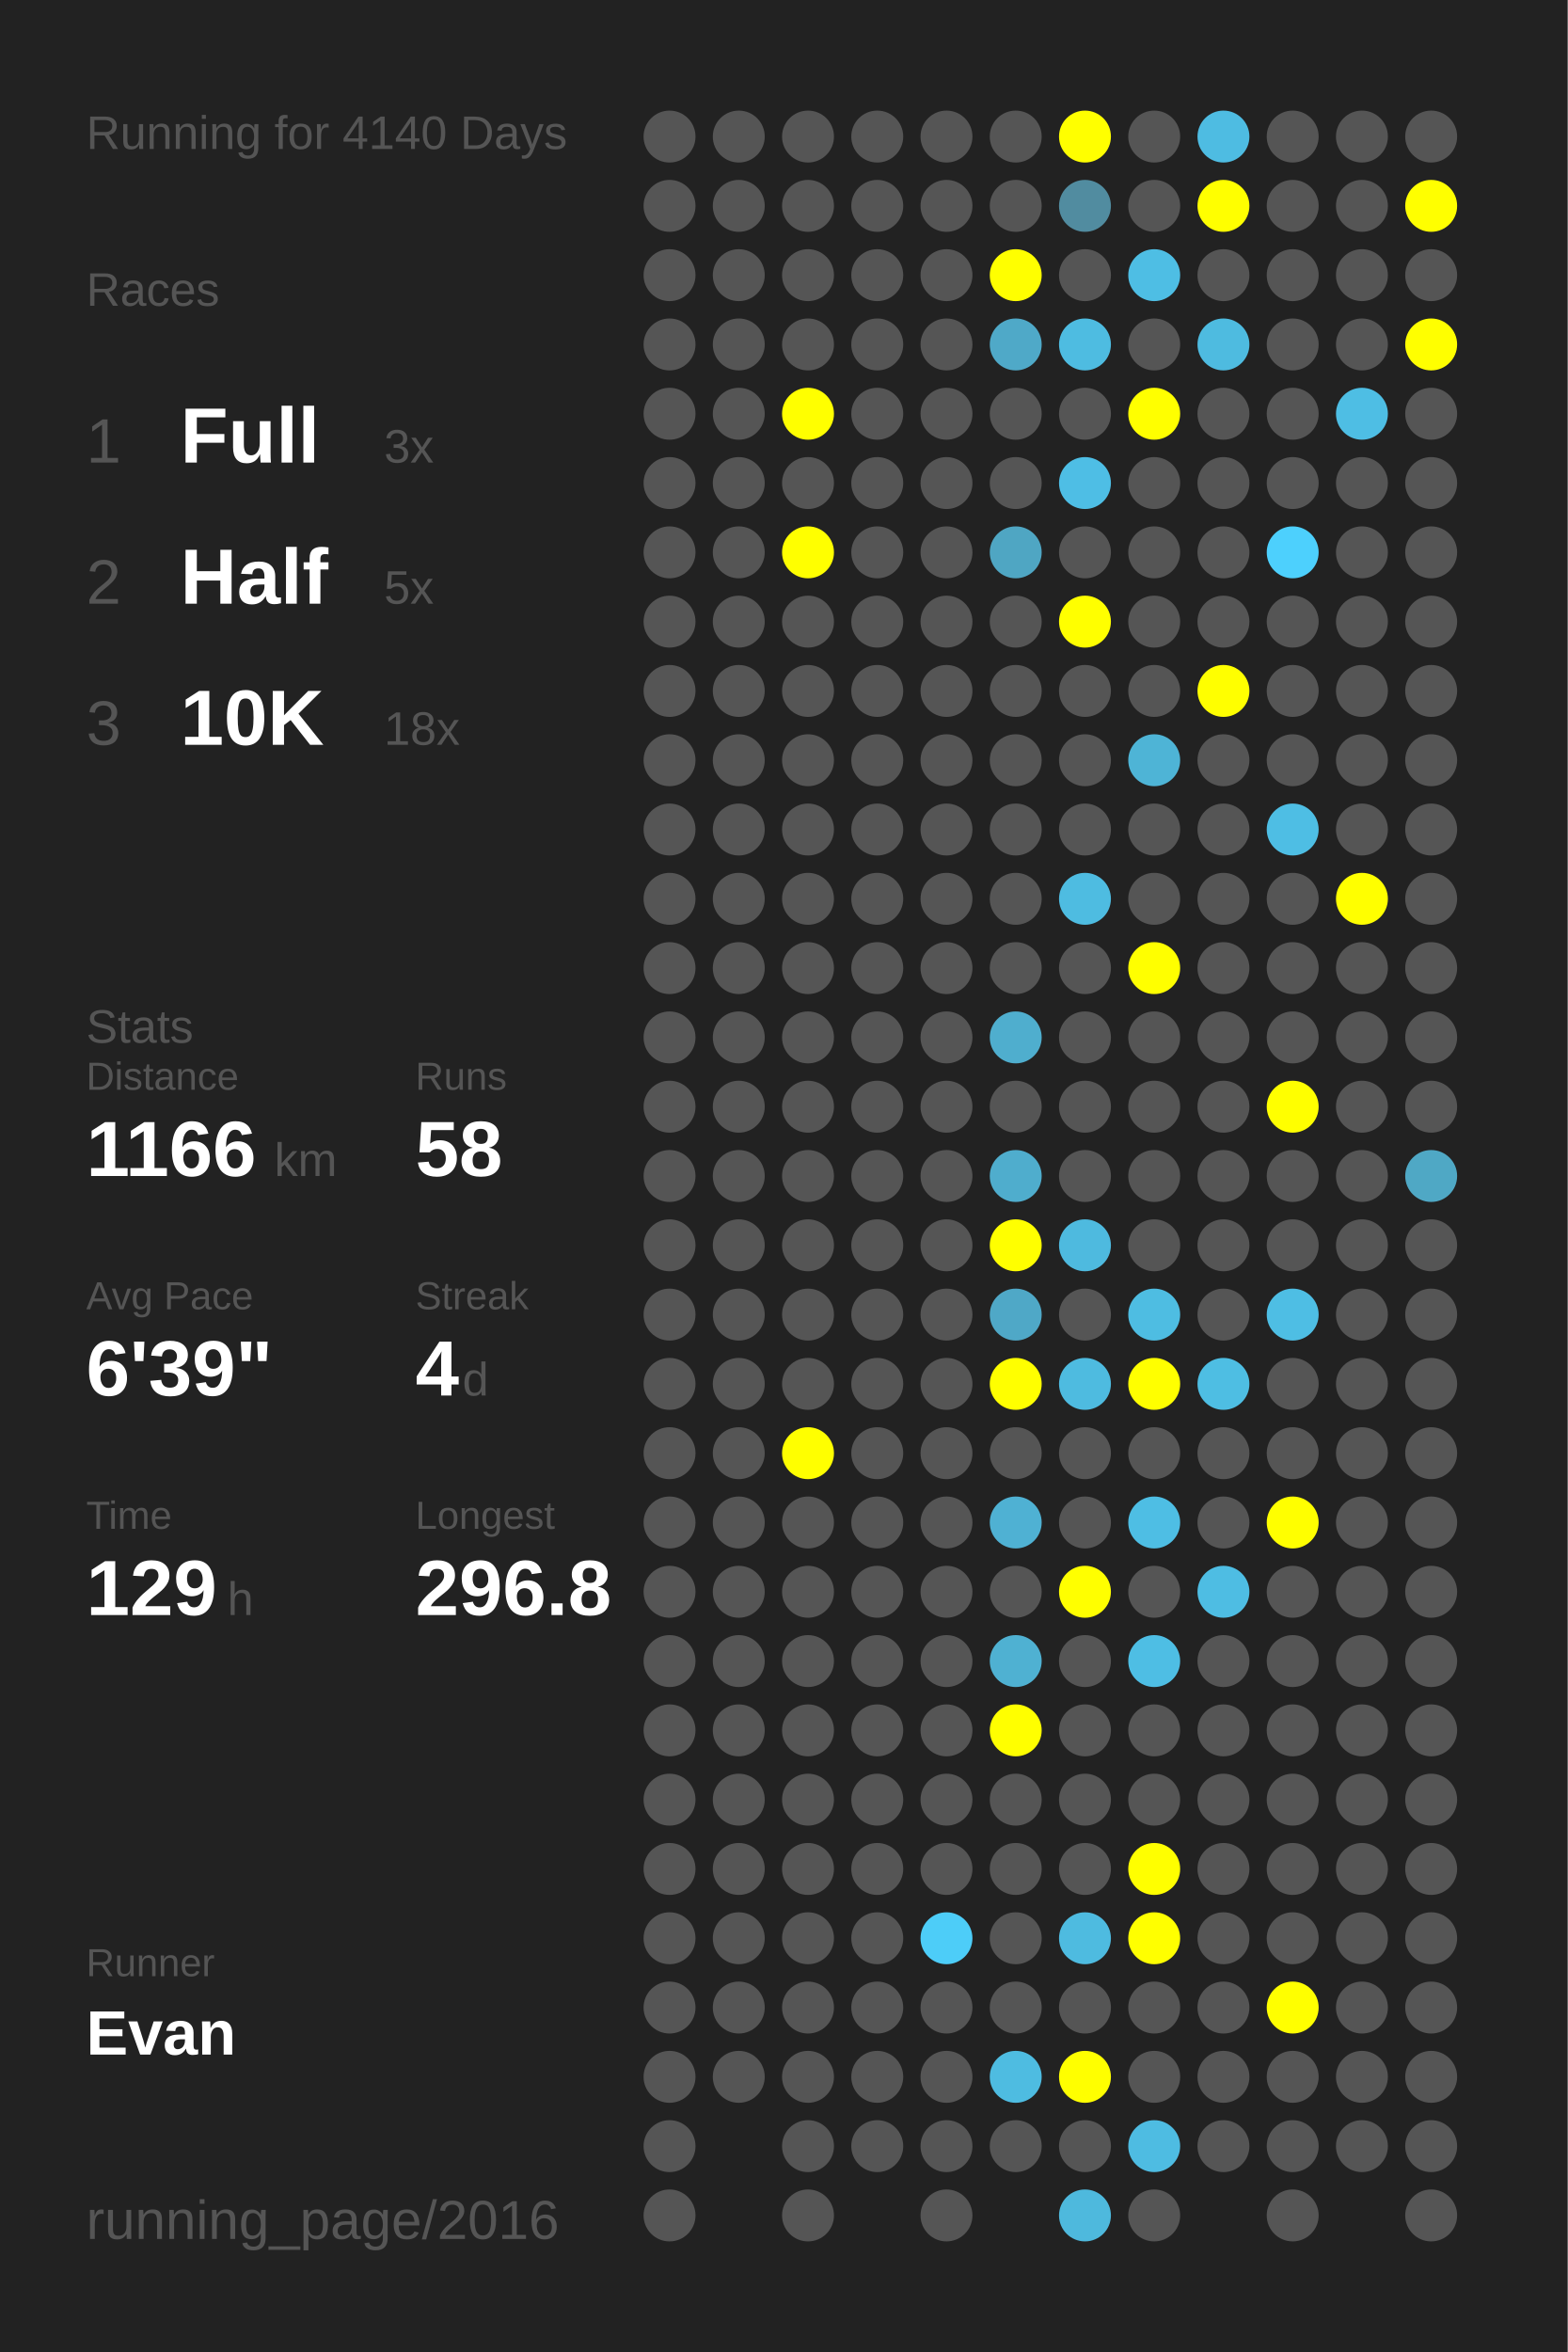
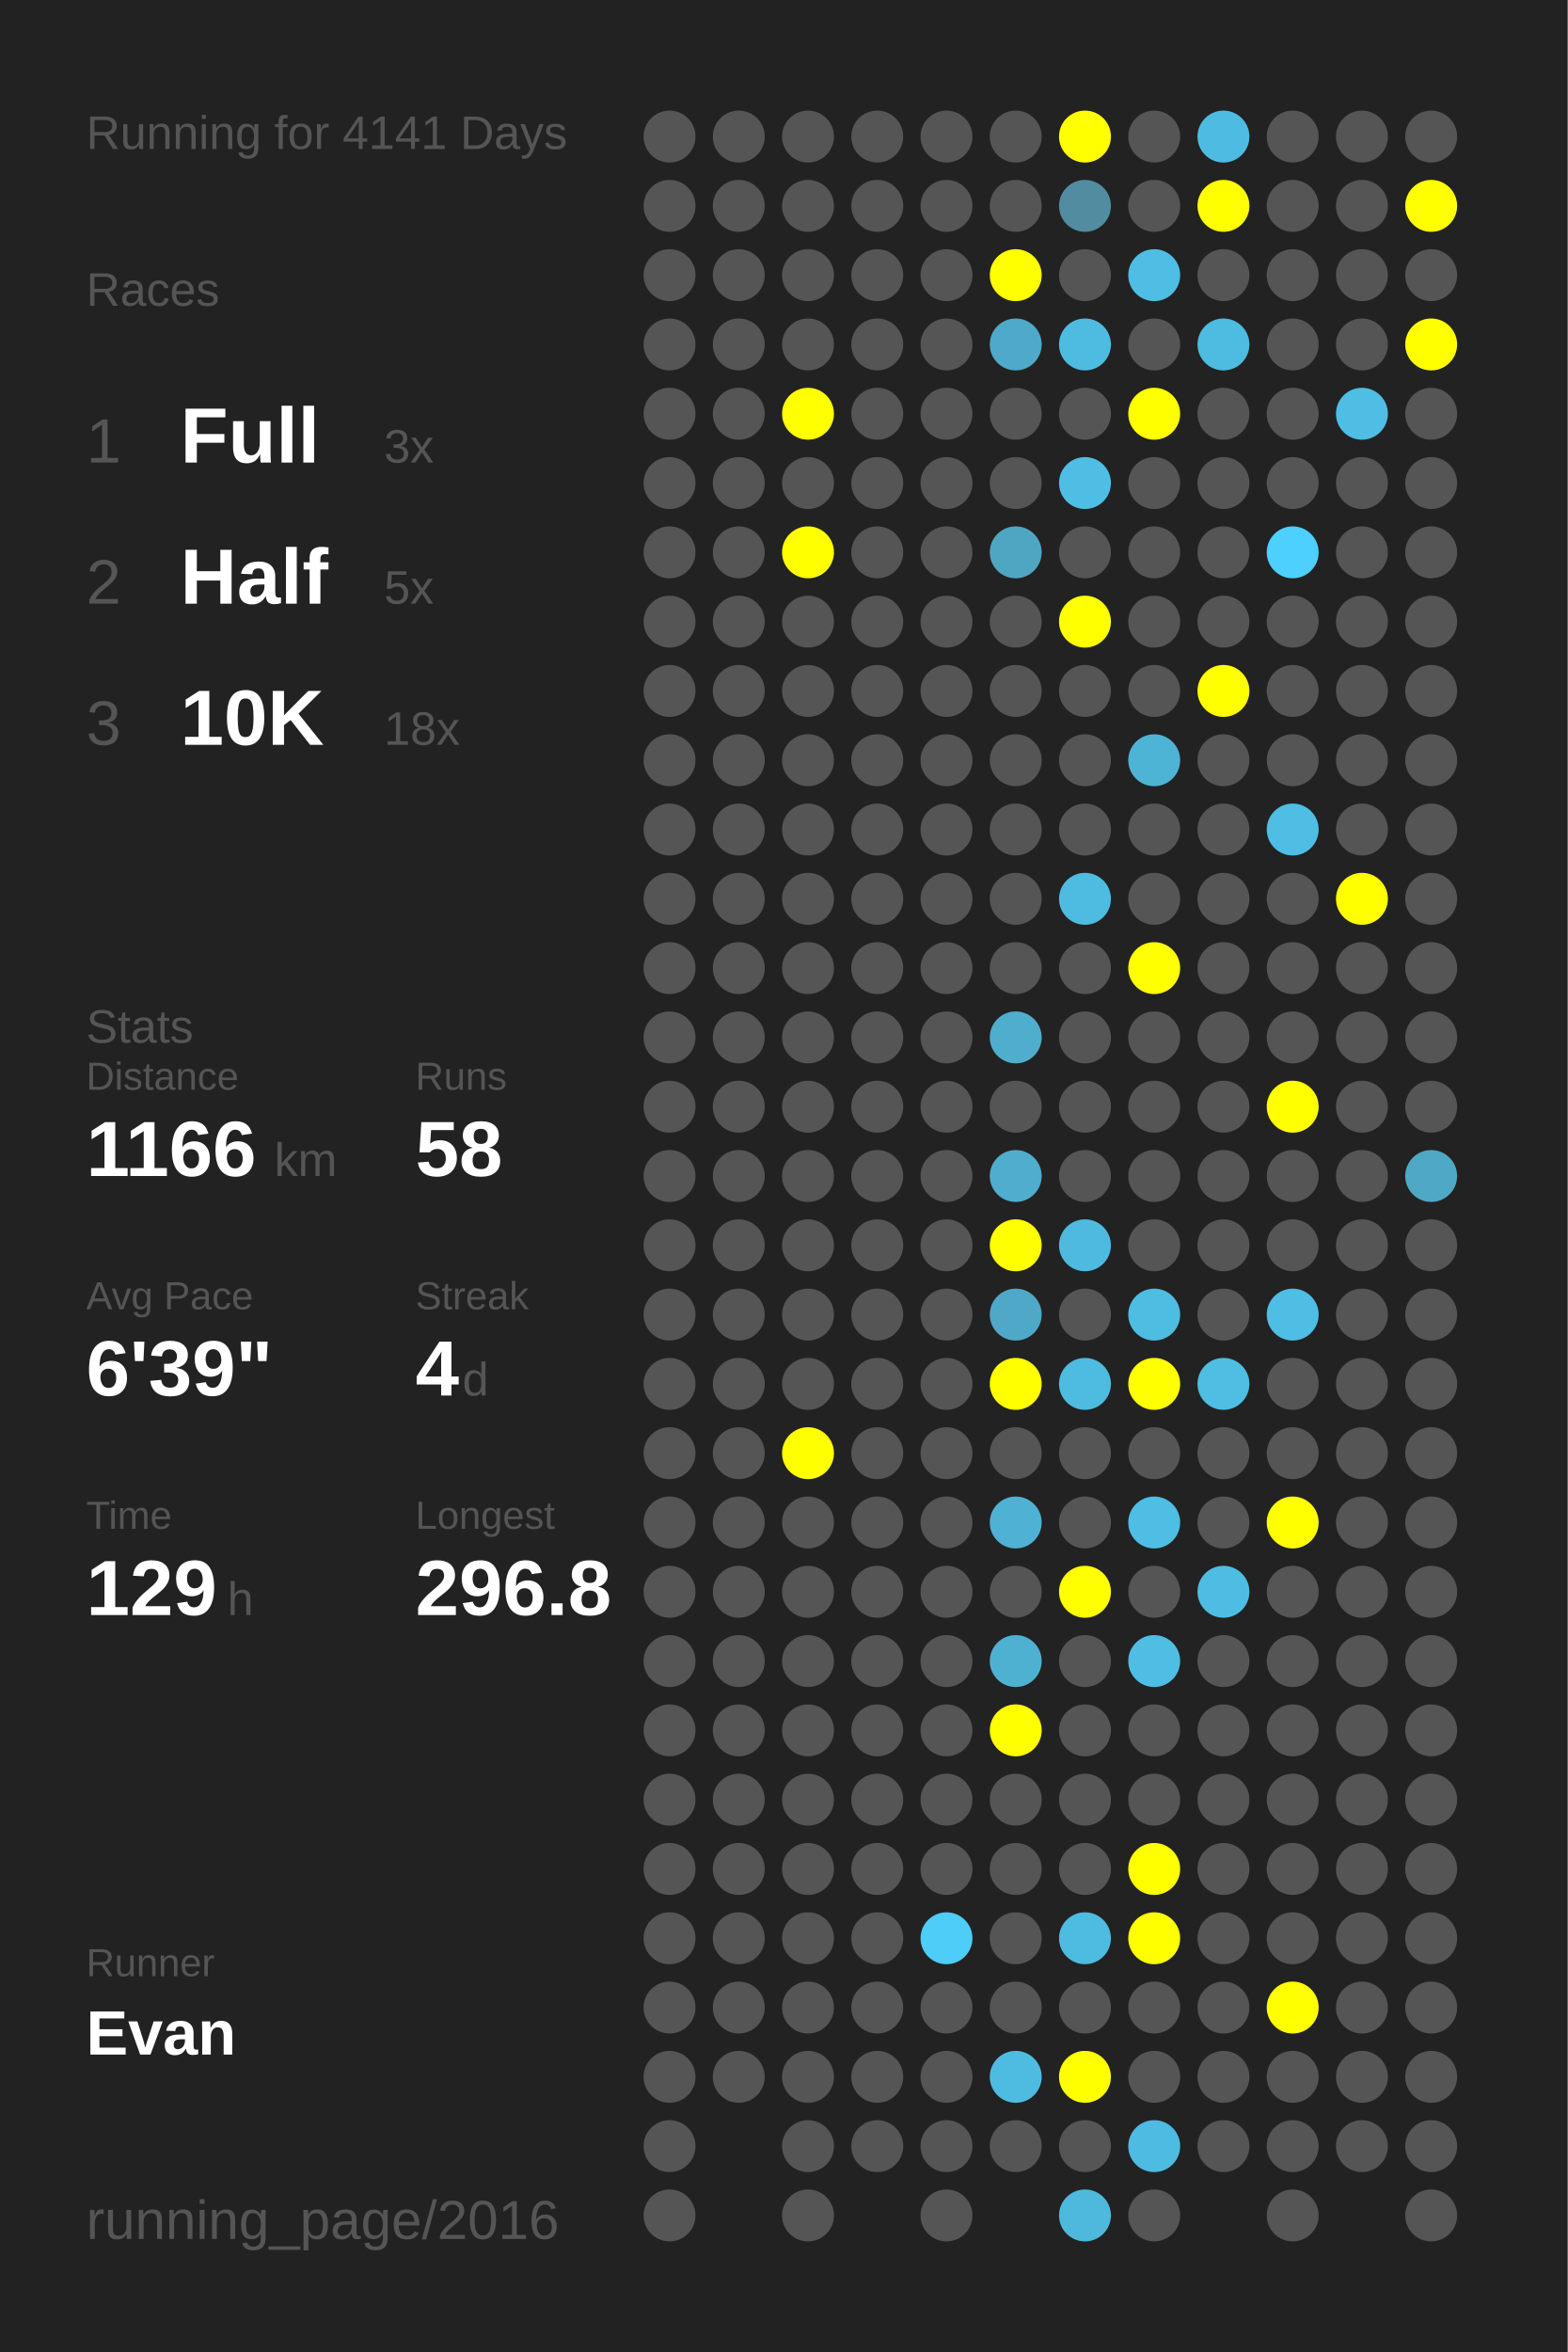
<svg xmlns="http://www.w3.org/2000/svg" baseProfile="full" height="300mm" version="1.1" viewBox="0,0,200,300" width="200mm">
  <defs />
  <rect fill="#222222" height="300" width="200" x="0" y="0" />
-   <text fill="#555555" style="font-size:6px; font-family:Arial;" x="11" y="19">Running for 4140 Days</text>
+   <text fill="#555555" style="font-size:6px; font-family:Arial;" x="11" y="19">Running for 4141 Days</text>
  <text fill="#555555" style="font-size:6px; font-family:Arial;" x="11" y="39">Races</text>
  <text fill="#555555" style="font-size:8px; font-family:Arial;" x="11" y="59">1</text>
  <text fill="#FFFFFF" style="font-size:10px; font-family:Arial; font-weight:bold;" x="23" y="59">Full</text>
  <text fill="#555555" style="font-size:6px; font-family:Arial;" x="49" y="59">3x</text>
  <text fill="#555555" style="font-size:8px; font-family:Arial;" x="11" y="77">2</text>
  <text fill="#FFFFFF" style="font-size:10px; font-family:Arial; font-weight:bold;" x="23" y="77">Half</text>
  <text fill="#555555" style="font-size:6px; font-family:Arial;" x="49" y="77">5x</text>
  <text fill="#555555" style="font-size:8px; font-family:Arial;" x="11" y="95">3</text>
  <text fill="#FFFFFF" style="font-size:10px; font-family:Arial; font-weight:bold;" x="23" y="95">10K</text>
  <text fill="#555555" style="font-size:6px; font-family:Arial;" x="49" y="95">18x</text>
  <text fill="#555555" style="font-size:6px; font-family:Arial;" x="11" y="133">Stats</text>
  <text fill="#555555" style="font-size:5px; font-family:Arial;" x="11" y="139">Distance</text>
  <text fill="#FFFFFF" style="font-size:10px; font-family:Arial; font-weight:bold;" x="11" y="150">1166</text>
  <text fill="#555555" style="font-size:6px; font-family:Arial;" x="35" y="150">km</text>
  <text fill="#555555" style="font-size:5px; font-family:Arial;" x="53" y="139">Runs</text>
  <text fill="#FFFFFF" style="font-size:10px; font-family:Arial; font-weight:bold;" x="53" y="150">58</text>
  <text fill="#555555" style="font-size:5px; font-family:Arial;" x="11" y="167">Avg Pace</text>
  <text fill="#FFFFFF" style="font-size:10px; font-family:Arial; font-weight:bold;" x="11" y="178">6'39"</text>
  <text fill="#555555" style="font-size:5px; font-family:Arial;" x="53" y="167">Streak</text>
  <text fill="#FFFFFF" style="font-size:10px; font-family:Arial; font-weight:bold;" x="53" y="178">4</text>
  <text fill="#555555" style="font-size:6px; font-family:Arial;" x="59" y="178">d</text>
  <text fill="#555555" style="font-size:5px; font-family:Arial;" x="11" y="195">Time</text>
  <text fill="#FFFFFF" style="font-size:10px; font-family:Arial; font-weight:bold;" x="11" y="206">129</text>
  <text fill="#555555" style="font-size:6px; font-family:Arial;" x="29" y="206">h</text>
  <text fill="#555555" style="font-size:5px; font-family:Arial;" x="53" y="195">Longest</text>
  <text fill="#FFFFFF" style="font-size:10px; font-family:Arial; font-weight:bold;" x="53" y="206">296.8</text>
  <text fill="#555555" style="font-size:5px; font-family:Arial;" x="11" y="252.065">Runner</text>
  <text fill="#FFFFFF" style="font-size:8px; font-family:Arial; font-weight:bold;" x="11" y="262.065">Evan</text>
  <text fill="#555555" style="font-size:7px; font-family:Arial;" x="11" y="285.581">running_page/2016</text>
  <circle cx="85.417" cy="17.419" fill="#555555" r="3.312" />
  <circle cx="85.417" cy="26.258" fill="#555555" r="3.312" />
  <circle cx="85.417" cy="35.097" fill="#555555" r="3.312" />
  <circle cx="85.417" cy="43.935" fill="#555555" r="3.312" />
  <circle cx="85.417" cy="52.774" fill="#555555" r="3.312" />
  <circle cx="85.417" cy="61.613" fill="#555555" r="3.312" />
  <circle cx="85.417" cy="70.452" fill="#555555" r="3.312" />
  <circle cx="85.417" cy="79.29" fill="#555555" r="3.312" />
  <circle cx="85.417" cy="88.129" fill="#555555" r="3.312" />
  <circle cx="85.417" cy="96.968" fill="#555555" r="3.312" />
  <circle cx="85.417" cy="105.806" fill="#555555" r="3.312" />
  <circle cx="85.417" cy="114.645" fill="#555555" r="3.312" />
  <circle cx="85.417" cy="123.484" fill="#555555" r="3.312" />
  <circle cx="85.417" cy="132.323" fill="#555555" r="3.312" />
  <circle cx="85.417" cy="141.161" fill="#555555" r="3.312" />
  <circle cx="85.417" cy="150" fill="#555555" r="3.312" />
  <circle cx="85.417" cy="158.839" fill="#555555" r="3.312" />
  <circle cx="85.417" cy="167.677" fill="#555555" r="3.312" />
  <circle cx="85.417" cy="176.516" fill="#555555" r="3.312" />
  <circle cx="85.417" cy="185.355" fill="#555555" r="3.312" />
  <circle cx="85.417" cy="194.194" fill="#555555" r="3.312" />
  <circle cx="85.417" cy="203.032" fill="#555555" r="3.312" />
  <circle cx="85.417" cy="211.871" fill="#555555" r="3.312" />
  <circle cx="85.417" cy="220.71" fill="#555555" r="3.312" />
  <circle cx="85.417" cy="229.548" fill="#555555" r="3.312" />
  <circle cx="85.417" cy="238.387" fill="#555555" r="3.312" />
  <circle cx="85.417" cy="247.226" fill="#555555" r="3.312" />
  <circle cx="85.417" cy="256.065" fill="#555555" r="3.312" />
  <circle cx="85.417" cy="264.903" fill="#555555" r="3.312" />
  <circle cx="85.417" cy="273.742" fill="#555555" r="3.312" />
  <circle cx="85.417" cy="282.581" fill="#555555" r="3.312" />
  <circle cx="94.25" cy="17.419" fill="#555555" r="3.312" />
  <circle cx="94.25" cy="26.258" fill="#555555" r="3.312" />
  <circle cx="94.25" cy="35.097" fill="#555555" r="3.312" />
  <circle cx="94.25" cy="43.935" fill="#555555" r="3.312" />
  <circle cx="94.25" cy="52.774" fill="#555555" r="3.312" />
  <circle cx="94.25" cy="61.613" fill="#555555" r="3.312" />
  <circle cx="94.25" cy="70.452" fill="#555555" r="3.312" />
  <circle cx="94.25" cy="79.29" fill="#555555" r="3.312" />
  <circle cx="94.25" cy="88.129" fill="#555555" r="3.312" />
  <circle cx="94.25" cy="96.968" fill="#555555" r="3.312" />
  <circle cx="94.25" cy="105.806" fill="#555555" r="3.312" />
  <circle cx="94.25" cy="114.645" fill="#555555" r="3.312" />
  <circle cx="94.25" cy="123.484" fill="#555555" r="3.312" />
  <circle cx="94.25" cy="132.323" fill="#555555" r="3.312" />
  <circle cx="94.25" cy="141.161" fill="#555555" r="3.312" />
  <circle cx="94.25" cy="150" fill="#555555" r="3.312" />
  <circle cx="94.25" cy="158.839" fill="#555555" r="3.312" />
  <circle cx="94.25" cy="167.677" fill="#555555" r="3.312" />
  <circle cx="94.25" cy="176.516" fill="#555555" r="3.312" />
  <circle cx="94.25" cy="185.355" fill="#555555" r="3.312" />
  <circle cx="94.25" cy="194.194" fill="#555555" r="3.312" />
  <circle cx="94.25" cy="203.032" fill="#555555" r="3.312" />
  <circle cx="94.25" cy="211.871" fill="#555555" r="3.312" />
  <circle cx="94.25" cy="220.71" fill="#555555" r="3.312" />
  <circle cx="94.25" cy="229.548" fill="#555555" r="3.312" />
  <circle cx="94.25" cy="238.387" fill="#555555" r="3.312" />
  <circle cx="94.25" cy="247.226" fill="#555555" r="3.312" />
  <circle cx="94.25" cy="256.065" fill="#555555" r="3.312" />
  <circle cx="94.25" cy="264.903" fill="#555555" r="3.312" />
  <circle cx="103.083" cy="17.419" fill="#555555" r="3.312" />
  <circle cx="103.083" cy="26.258" fill="#555555" r="3.312" />
  <circle cx="103.083" cy="35.097" fill="#555555" r="3.312" />
  <circle cx="103.083" cy="43.935" fill="#555555" r="3.312" />
  <circle cx="103.083" cy="52.774" fill="#FFFF00" r="3.312" />
  <circle cx="103.083" cy="61.613" fill="#555555" r="3.312" />
  <circle cx="103.083" cy="70.452" fill="#FFFF00" r="3.312" />
  <circle cx="103.083" cy="79.29" fill="#555555" r="3.312" />
  <circle cx="103.083" cy="88.129" fill="#555555" r="3.312" />
  <circle cx="103.083" cy="96.968" fill="#555555" r="3.312" />
  <circle cx="103.083" cy="105.806" fill="#555555" r="3.312" />
  <circle cx="103.083" cy="114.645" fill="#555555" r="3.312" />
  <circle cx="103.083" cy="123.484" fill="#555555" r="3.312" />
  <circle cx="103.083" cy="132.323" fill="#555555" r="3.312" />
  <circle cx="103.083" cy="141.161" fill="#555555" r="3.312" />
  <circle cx="103.083" cy="150" fill="#555555" r="3.312" />
  <circle cx="103.083" cy="158.839" fill="#555555" r="3.312" />
  <circle cx="103.083" cy="167.677" fill="#555555" r="3.312" />
  <circle cx="103.083" cy="176.516" fill="#555555" r="3.312" />
  <circle cx="103.083" cy="185.355" fill="#FFFF00" r="3.312" />
  <circle cx="103.083" cy="194.194" fill="#555555" r="3.312" />
  <circle cx="103.083" cy="203.032" fill="#555555" r="3.312" />
  <circle cx="103.083" cy="211.871" fill="#555555" r="3.312" />
  <circle cx="103.083" cy="220.71" fill="#555555" r="3.312" />
  <circle cx="103.083" cy="229.548" fill="#555555" r="3.312" />
  <circle cx="103.083" cy="238.387" fill="#555555" r="3.312" />
  <circle cx="103.083" cy="247.226" fill="#555555" r="3.312" />
  <circle cx="103.083" cy="256.065" fill="#555555" r="3.312" />
  <circle cx="103.083" cy="264.903" fill="#555555" r="3.312" />
  <circle cx="103.083" cy="273.742" fill="#555555" r="3.312" />
  <circle cx="103.083" cy="282.581" fill="#555555" r="3.312" />
  <circle cx="111.917" cy="17.419" fill="#555555" r="3.312" />
  <circle cx="111.917" cy="26.258" fill="#555555" r="3.312" />
  <circle cx="111.917" cy="35.097" fill="#555555" r="3.312" />
  <circle cx="111.917" cy="43.935" fill="#555555" r="3.312" />
  <circle cx="111.917" cy="52.774" fill="#555555" r="3.312" />
  <circle cx="111.917" cy="61.613" fill="#555555" r="3.312" />
  <circle cx="111.917" cy="70.452" fill="#555555" r="3.312" />
  <circle cx="111.917" cy="79.29" fill="#555555" r="3.312" />
  <circle cx="111.917" cy="88.129" fill="#555555" r="3.312" />
  <circle cx="111.917" cy="96.968" fill="#555555" r="3.312" />
  <circle cx="111.917" cy="105.806" fill="#555555" r="3.312" />
  <circle cx="111.917" cy="114.645" fill="#555555" r="3.312" />
  <circle cx="111.917" cy="123.484" fill="#555555" r="3.312" />
  <circle cx="111.917" cy="132.323" fill="#555555" r="3.312" />
  <circle cx="111.917" cy="141.161" fill="#555555" r="3.312" />
  <circle cx="111.917" cy="150" fill="#555555" r="3.312" />
  <circle cx="111.917" cy="158.839" fill="#555555" r="3.312" />
  <circle cx="111.917" cy="167.677" fill="#555555" r="3.312" />
  <circle cx="111.917" cy="176.516" fill="#555555" r="3.312" />
  <circle cx="111.917" cy="185.355" fill="#555555" r="3.312" />
  <circle cx="111.917" cy="194.194" fill="#555555" r="3.312" />
  <circle cx="111.917" cy="203.032" fill="#555555" r="3.312" />
  <circle cx="111.917" cy="211.871" fill="#555555" r="3.312" />
  <circle cx="111.917" cy="220.71" fill="#555555" r="3.312" />
  <circle cx="111.917" cy="229.548" fill="#555555" r="3.312" />
  <circle cx="111.917" cy="238.387" fill="#555555" r="3.312" />
  <circle cx="111.917" cy="247.226" fill="#555555" r="3.312" />
  <circle cx="111.917" cy="256.065" fill="#555555" r="3.312" />
  <circle cx="111.917" cy="264.903" fill="#555555" r="3.312" />
  <circle cx="111.917" cy="273.742" fill="#555555" r="3.312" />
  <circle cx="120.75" cy="17.419" fill="#555555" r="3.312" />
  <circle cx="120.75" cy="26.258" fill="#555555" r="3.312" />
  <circle cx="120.75" cy="35.097" fill="#555555" r="3.312" />
  <circle cx="120.75" cy="43.935" fill="#555555" r="3.312" />
  <circle cx="120.75" cy="52.774" fill="#555555" r="3.312" />
  <circle cx="120.75" cy="61.613" fill="#555555" r="3.312" />
  <circle cx="120.75" cy="70.452" fill="#555555" r="3.312" />
  <circle cx="120.75" cy="79.29" fill="#555555" r="3.312" />
  <circle cx="120.75" cy="88.129" fill="#555555" r="3.312" />
  <circle cx="120.75" cy="96.968" fill="#555555" r="3.312" />
  <circle cx="120.75" cy="105.806" fill="#555555" r="3.312" />
  <circle cx="120.75" cy="114.645" fill="#555555" r="3.312" />
  <circle cx="120.75" cy="123.484" fill="#555555" r="3.312" />
  <circle cx="120.75" cy="132.323" fill="#555555" r="3.312" />
  <circle cx="120.75" cy="141.161" fill="#555555" r="3.312" />
  <circle cx="120.75" cy="150" fill="#555555" r="3.312" />
  <circle cx="120.75" cy="158.839" fill="#555555" r="3.312" />
  <circle cx="120.75" cy="167.677" fill="#555555" r="3.312" />
  <circle cx="120.75" cy="176.516" fill="#555555" r="3.312" />
  <circle cx="120.75" cy="185.355" fill="#555555" r="3.312" />
  <circle cx="120.75" cy="194.194" fill="#555555" r="3.312" />
  <circle cx="120.75" cy="203.032" fill="#555555" r="3.312" />
  <circle cx="120.75" cy="211.871" fill="#555555" r="3.312" />
  <circle cx="120.75" cy="220.71" fill="#555555" r="3.312" />
  <circle cx="120.75" cy="229.548" fill="#555555" r="3.312" />
  <circle cx="120.75" cy="238.387" fill="#555555" r="3.312" />
  <circle cx="120.75" cy="247.226" fill="#4dcdf8" r="3.312" />
  <circle cx="120.75" cy="256.065" fill="#555555" r="3.312" />
  <circle cx="120.75" cy="264.903" fill="#555555" r="3.312" />
  <circle cx="120.75" cy="273.742" fill="#555555" r="3.312" />
  <circle cx="120.75" cy="282.581" fill="#555555" r="3.312" />
  <circle cx="129.583" cy="17.419" fill="#555555" r="3.312" />
  <circle cx="129.583" cy="26.258" fill="#555555" r="3.312" />
  <circle cx="129.583" cy="35.097" fill="#FFFF00" r="3.312" />
  <circle cx="129.583" cy="43.935" fill="#4fa9c8" r="3.312" />
  <circle cx="129.583" cy="52.774" fill="#555555" r="3.312" />
  <circle cx="129.583" cy="61.613" fill="#555555" r="3.312" />
  <circle cx="129.583" cy="70.452" fill="#4fa6c3" r="3.312" />
  <circle cx="129.583" cy="79.29" fill="#555555" r="3.312" />
  <circle cx="129.583" cy="88.129" fill="#555555" r="3.312" />
  <circle cx="129.583" cy="96.968" fill="#555555" r="3.312" />
  <circle cx="129.583" cy="105.806" fill="#555555" r="3.312" />
  <circle cx="129.583" cy="114.645" fill="#555555" r="3.312" />
  <circle cx="129.583" cy="123.484" fill="#555555" r="3.312" />
  <circle cx="129.583" cy="132.323" fill="#4faece" r="3.312" />
  <circle cx="129.583" cy="141.161" fill="#555555" r="3.312" />
  <circle cx="129.583" cy="150" fill="#4fadcd" r="3.312" />
  <circle cx="129.583" cy="158.839" fill="#FFFF00" r="3.312" />
  <circle cx="129.583" cy="167.677" fill="#4fa8c7" r="3.312" />
  <circle cx="129.583" cy="176.516" fill="#FFFF00" r="3.312" />
  <circle cx="129.583" cy="185.355" fill="#555555" r="3.312" />
  <circle cx="129.583" cy="194.194" fill="#4fb1d3" r="3.312" />
  <circle cx="129.583" cy="203.032" fill="#555555" r="3.312" />
  <circle cx="129.583" cy="211.871" fill="#4fb1d2" r="3.312" />
  <circle cx="129.583" cy="220.71" fill="#FFFF00" r="3.312" />
  <circle cx="129.583" cy="229.548" fill="#555555" r="3.312" />
  <circle cx="129.583" cy="238.387" fill="#555555" r="3.312" />
  <circle cx="129.583" cy="247.226" fill="#555555" r="3.312" />
  <circle cx="129.583" cy="256.065" fill="#555555" r="3.312" />
  <circle cx="129.583" cy="264.903" fill="#4ebce1" r="3.312" />
  <circle cx="129.583" cy="273.742" fill="#555555" r="3.312" />
  <circle cx="138.417" cy="17.419" fill="#FFFF00" r="3.312" />
  <circle cx="138.417" cy="26.258" fill="#518ca0" r="3.312" />
  <circle cx="138.417" cy="35.097" fill="#555555" r="3.312" />
  <circle cx="138.417" cy="43.935" fill="#4ebce1" r="3.312" />
  <circle cx="138.417" cy="52.774" fill="#555555" r="3.312" />
  <circle cx="138.417" cy="61.613" fill="#4ebee5" r="3.312" />
  <circle cx="138.417" cy="70.452" fill="#555555" r="3.312" />
  <circle cx="138.417" cy="79.29" fill="#FFFF00" r="3.312" />
  <circle cx="138.417" cy="88.129" fill="#555555" r="3.312" />
  <circle cx="138.417" cy="96.968" fill="#555555" r="3.312" />
  <circle cx="138.417" cy="105.806" fill="#555555" r="3.312" />
  <circle cx="138.417" cy="114.645" fill="#4ebce1" r="3.312" />
  <circle cx="138.417" cy="123.484" fill="#555555" r="3.312" />
  <circle cx="138.417" cy="132.323" fill="#555555" r="3.312" />
  <circle cx="138.417" cy="141.161" fill="#555555" r="3.312" />
  <circle cx="138.417" cy="150" fill="#555555" r="3.312" />
  <circle cx="138.417" cy="158.839" fill="#4ebadf" r="3.312" />
  <circle cx="138.417" cy="167.677" fill="#555555" r="3.312" />
  <circle cx="138.417" cy="176.516" fill="#4ebbe0" r="3.312" />
  <circle cx="138.417" cy="185.355" fill="#555555" r="3.312" />
  <circle cx="138.417" cy="194.194" fill="#555555" r="3.312" />
  <circle cx="138.417" cy="203.032" fill="#FFFF00" r="3.312" />
  <circle cx="138.417" cy="211.871" fill="#555555" r="3.312" />
  <circle cx="138.417" cy="220.71" fill="#555555" r="3.312" />
  <circle cx="138.417" cy="229.548" fill="#555555" r="3.312" />
  <circle cx="138.417" cy="238.387" fill="#555555" r="3.312" />
  <circle cx="138.417" cy="247.226" fill="#4ebbe0" r="3.312" />
  <circle cx="138.417" cy="256.065" fill="#555555" r="3.312" />
  <circle cx="138.417" cy="264.903" fill="#FFFF00" r="3.312" />
  <circle cx="138.417" cy="273.742" fill="#555555" r="3.312" />
  <circle cx="138.417" cy="282.581" fill="#4eb9dd" r="3.312" />
  <circle cx="147.25" cy="17.419" fill="#555555" r="3.312" />
  <circle cx="147.25" cy="26.258" fill="#555555" r="3.312" />
  <circle cx="147.25" cy="35.097" fill="#4ebee4" r="3.312" />
  <circle cx="147.25" cy="43.935" fill="#555555" r="3.312" />
  <circle cx="147.25" cy="52.774" fill="#FFFF00" r="3.312" />
  <circle cx="147.25" cy="61.613" fill="#555555" r="3.312" />
  <circle cx="147.25" cy="70.452" fill="#555555" r="3.312" />
  <circle cx="147.25" cy="79.29" fill="#555555" r="3.312" />
  <circle cx="147.25" cy="88.129" fill="#555555" r="3.312" />
  <circle cx="147.25" cy="96.968" fill="#4eb4d6" r="3.312" />
  <circle cx="147.25" cy="105.806" fill="#555555" r="3.312" />
  <circle cx="147.25" cy="114.645" fill="#555555" r="3.312" />
  <circle cx="147.25" cy="123.484" fill="#FFFF00" r="3.312" />
  <circle cx="147.25" cy="132.323" fill="#555555" r="3.312" />
  <circle cx="147.25" cy="141.161" fill="#555555" r="3.312" />
  <circle cx="147.25" cy="150" fill="#555555" r="3.312" />
  <circle cx="147.25" cy="158.839" fill="#555555" r="3.312" />
  <circle cx="147.25" cy="167.677" fill="#4ebde2" r="3.312" />
  <circle cx="147.25" cy="176.516" fill="#FFFF00" r="3.312" />
  <circle cx="147.25" cy="185.355" fill="#555555" r="3.312" />
  <circle cx="147.25" cy="194.194" fill="#4ebee4" r="3.312" />
  <circle cx="147.25" cy="203.032" fill="#555555" r="3.312" />
  <circle cx="147.25" cy="211.871" fill="#4ebee4" r="3.312" />
  <circle cx="147.25" cy="220.71" fill="#555555" r="3.312" />
  <circle cx="147.25" cy="229.548" fill="#555555" r="3.312" />
  <circle cx="147.25" cy="238.387" fill="#FFFF00" r="3.312" />
  <circle cx="147.25" cy="247.226" fill="#FFFF00" r="3.312" />
  <circle cx="147.25" cy="256.065" fill="#555555" r="3.312" />
  <circle cx="147.25" cy="264.903" fill="#555555" r="3.312" />
  <circle cx="147.25" cy="273.742" fill="#4ebce2" r="3.312" />
  <circle cx="147.25" cy="282.581" fill="#555555" r="3.312" />
  <circle cx="156.083" cy="17.419" fill="#4ebce2" r="3.312" />
  <circle cx="156.083" cy="26.258" fill="#FFFF00" r="3.312" />
  <circle cx="156.083" cy="35.097" fill="#555555" r="3.312" />
  <circle cx="156.083" cy="43.935" fill="#4ebbe0" r="3.312" />
  <circle cx="156.083" cy="52.774" fill="#555555" r="3.312" />
  <circle cx="156.083" cy="61.613" fill="#555555" r="3.312" />
  <circle cx="156.083" cy="70.452" fill="#555555" r="3.312" />
  <circle cx="156.083" cy="79.29" fill="#555555" r="3.312" />
  <circle cx="156.083" cy="88.129" fill="#FFFF00" r="3.312" />
  <circle cx="156.083" cy="96.968" fill="#555555" r="3.312" />
  <circle cx="156.083" cy="105.806" fill="#555555" r="3.312" />
  <circle cx="156.083" cy="114.645" fill="#555555" r="3.312" />
  <circle cx="156.083" cy="123.484" fill="#555555" r="3.312" />
  <circle cx="156.083" cy="132.323" fill="#555555" r="3.312" />
  <circle cx="156.083" cy="141.161" fill="#555555" r="3.312" />
  <circle cx="156.083" cy="150" fill="#555555" r="3.312" />
  <circle cx="156.083" cy="158.839" fill="#555555" r="3.312" />
  <circle cx="156.083" cy="167.677" fill="#555555" r="3.312" />
  <circle cx="156.083" cy="176.516" fill="#4ebee3" r="3.312" />
  <circle cx="156.083" cy="185.355" fill="#555555" r="3.312" />
  <circle cx="156.083" cy="194.194" fill="#555555" r="3.312" />
  <circle cx="156.083" cy="203.032" fill="#4ebde3" r="3.312" />
  <circle cx="156.083" cy="211.871" fill="#555555" r="3.312" />
  <circle cx="156.083" cy="220.71" fill="#555555" r="3.312" />
  <circle cx="156.083" cy="229.548" fill="#555555" r="3.312" />
  <circle cx="156.083" cy="238.387" fill="#555555" r="3.312" />
  <circle cx="156.083" cy="247.226" fill="#555555" r="3.312" />
  <circle cx="156.083" cy="256.065" fill="#555555" r="3.312" />
  <circle cx="156.083" cy="264.903" fill="#555555" r="3.312" />
  <circle cx="156.083" cy="273.742" fill="#555555" r="3.312" />
  <circle cx="164.917" cy="17.419" fill="#555555" r="3.312" />
  <circle cx="164.917" cy="26.258" fill="#555555" r="3.312" />
  <circle cx="164.917" cy="35.097" fill="#555555" r="3.312" />
  <circle cx="164.917" cy="43.935" fill="#555555" r="3.312" />
  <circle cx="164.917" cy="52.774" fill="#555555" r="3.312" />
  <circle cx="164.917" cy="61.613" fill="#555555" r="3.312" />
  <circle cx="164.917" cy="70.452" fill="#4dd0fd" r="3.312" />
  <circle cx="164.917" cy="79.29" fill="#555555" r="3.312" />
  <circle cx="164.917" cy="88.129" fill="#555555" r="3.312" />
  <circle cx="164.917" cy="96.968" fill="#555555" r="3.312" />
  <circle cx="164.917" cy="105.806" fill="#4ebee4" r="3.312" />
  <circle cx="164.917" cy="114.645" fill="#555555" r="3.312" />
  <circle cx="164.917" cy="123.484" fill="#555555" r="3.312" />
  <circle cx="164.917" cy="132.323" fill="#555555" r="3.312" />
  <circle cx="164.917" cy="141.161" fill="#FFFF00" r="3.312" />
  <circle cx="164.917" cy="150" fill="#555555" r="3.312" />
  <circle cx="164.917" cy="158.839" fill="#555555" r="3.312" />
  <circle cx="164.917" cy="167.677" fill="#4ebee4" r="3.312" />
  <circle cx="164.917" cy="176.516" fill="#555555" r="3.312" />
  <circle cx="164.917" cy="185.355" fill="#555555" r="3.312" />
  <circle cx="164.917" cy="194.194" fill="#FFFF00" r="3.312" />
  <circle cx="164.917" cy="203.032" fill="#555555" r="3.312" />
  <circle cx="164.917" cy="211.871" fill="#555555" r="3.312" />
  <circle cx="164.917" cy="220.71" fill="#555555" r="3.312" />
  <circle cx="164.917" cy="229.548" fill="#555555" r="3.312" />
  <circle cx="164.917" cy="238.387" fill="#555555" r="3.312" />
  <circle cx="164.917" cy="247.226" fill="#555555" r="3.312" />
  <circle cx="164.917" cy="256.065" fill="#FFFF00" r="3.312" />
  <circle cx="164.917" cy="264.903" fill="#555555" r="3.312" />
  <circle cx="164.917" cy="273.742" fill="#555555" r="3.312" />
  <circle cx="164.917" cy="282.581" fill="#555555" r="3.312" />
  <circle cx="173.75" cy="17.419" fill="#555555" r="3.312" />
  <circle cx="173.75" cy="26.258" fill="#555555" r="3.312" />
  <circle cx="173.75" cy="35.097" fill="#555555" r="3.312" />
  <circle cx="173.75" cy="43.935" fill="#555555" r="3.312" />
  <circle cx="173.75" cy="52.774" fill="#4ebee4" r="3.312" />
  <circle cx="173.75" cy="61.613" fill="#555555" r="3.312" />
  <circle cx="173.75" cy="70.452" fill="#555555" r="3.312" />
  <circle cx="173.75" cy="79.29" fill="#555555" r="3.312" />
  <circle cx="173.75" cy="88.129" fill="#555555" r="3.312" />
  <circle cx="173.75" cy="96.968" fill="#555555" r="3.312" />
  <circle cx="173.75" cy="105.806" fill="#555555" r="3.312" />
  <circle cx="173.75" cy="114.645" fill="#FFFF00" r="3.312" />
  <circle cx="173.75" cy="123.484" fill="#555555" r="3.312" />
  <circle cx="173.75" cy="132.323" fill="#555555" r="3.312" />
  <circle cx="173.75" cy="141.161" fill="#555555" r="3.312" />
  <circle cx="173.75" cy="150" fill="#555555" r="3.312" />
  <circle cx="173.75" cy="158.839" fill="#555555" r="3.312" />
  <circle cx="173.75" cy="167.677" fill="#555555" r="3.312" />
  <circle cx="173.75" cy="176.516" fill="#555555" r="3.312" />
  <circle cx="173.75" cy="185.355" fill="#555555" r="3.312" />
  <circle cx="173.75" cy="194.194" fill="#555555" r="3.312" />
  <circle cx="173.75" cy="203.032" fill="#555555" r="3.312" />
  <circle cx="173.75" cy="211.871" fill="#555555" r="3.312" />
  <circle cx="173.75" cy="220.71" fill="#555555" r="3.312" />
  <circle cx="173.75" cy="229.548" fill="#555555" r="3.312" />
  <circle cx="173.75" cy="238.387" fill="#555555" r="3.312" />
  <circle cx="173.75" cy="247.226" fill="#555555" r="3.312" />
  <circle cx="173.75" cy="256.065" fill="#555555" r="3.312" />
  <circle cx="173.75" cy="264.903" fill="#555555" r="3.312" />
  <circle cx="173.75" cy="273.742" fill="#555555" r="3.312" />
  <circle cx="182.583" cy="17.419" fill="#555555" r="3.312" />
  <circle cx="182.583" cy="26.258" fill="#FFFF00" r="3.312" />
  <circle cx="182.583" cy="35.097" fill="#555555" r="3.312" />
  <circle cx="182.583" cy="43.935" fill="#FFFF00" r="3.312" />
  <circle cx="182.583" cy="52.774" fill="#555555" r="3.312" />
  <circle cx="182.583" cy="61.613" fill="#555555" r="3.312" />
  <circle cx="182.583" cy="70.452" fill="#555555" r="3.312" />
  <circle cx="182.583" cy="79.29" fill="#555555" r="3.312" />
  <circle cx="182.583" cy="88.129" fill="#555555" r="3.312" />
  <circle cx="182.583" cy="96.968" fill="#555555" r="3.312" />
  <circle cx="182.583" cy="105.806" fill="#555555" r="3.312" />
  <circle cx="182.583" cy="114.645" fill="#555555" r="3.312" />
  <circle cx="182.583" cy="123.484" fill="#555555" r="3.312" />
  <circle cx="182.583" cy="132.323" fill="#555555" r="3.312" />
  <circle cx="182.583" cy="141.161" fill="#555555" r="3.312" />
  <circle cx="182.583" cy="150" fill="#4fa8c5" r="3.312" />
  <circle cx="182.583" cy="158.839" fill="#555555" r="3.312" />
  <circle cx="182.583" cy="167.677" fill="#555555" r="3.312" />
  <circle cx="182.583" cy="176.516" fill="#555555" r="3.312" />
  <circle cx="182.583" cy="185.355" fill="#555555" r="3.312" />
  <circle cx="182.583" cy="194.194" fill="#555555" r="3.312" />
  <circle cx="182.583" cy="203.032" fill="#555555" r="3.312" />
  <circle cx="182.583" cy="211.871" fill="#555555" r="3.312" />
  <circle cx="182.583" cy="220.71" fill="#555555" r="3.312" />
  <circle cx="182.583" cy="229.548" fill="#555555" r="3.312" />
  <circle cx="182.583" cy="238.387" fill="#555555" r="3.312" />
  <circle cx="182.583" cy="247.226" fill="#555555" r="3.312" />
  <circle cx="182.583" cy="256.065" fill="#555555" r="3.312" />
  <circle cx="182.583" cy="264.903" fill="#555555" r="3.312" />
  <circle cx="182.583" cy="273.742" fill="#555555" r="3.312" />
  <circle cx="182.583" cy="282.581" fill="#555555" r="3.312" />
</svg>
